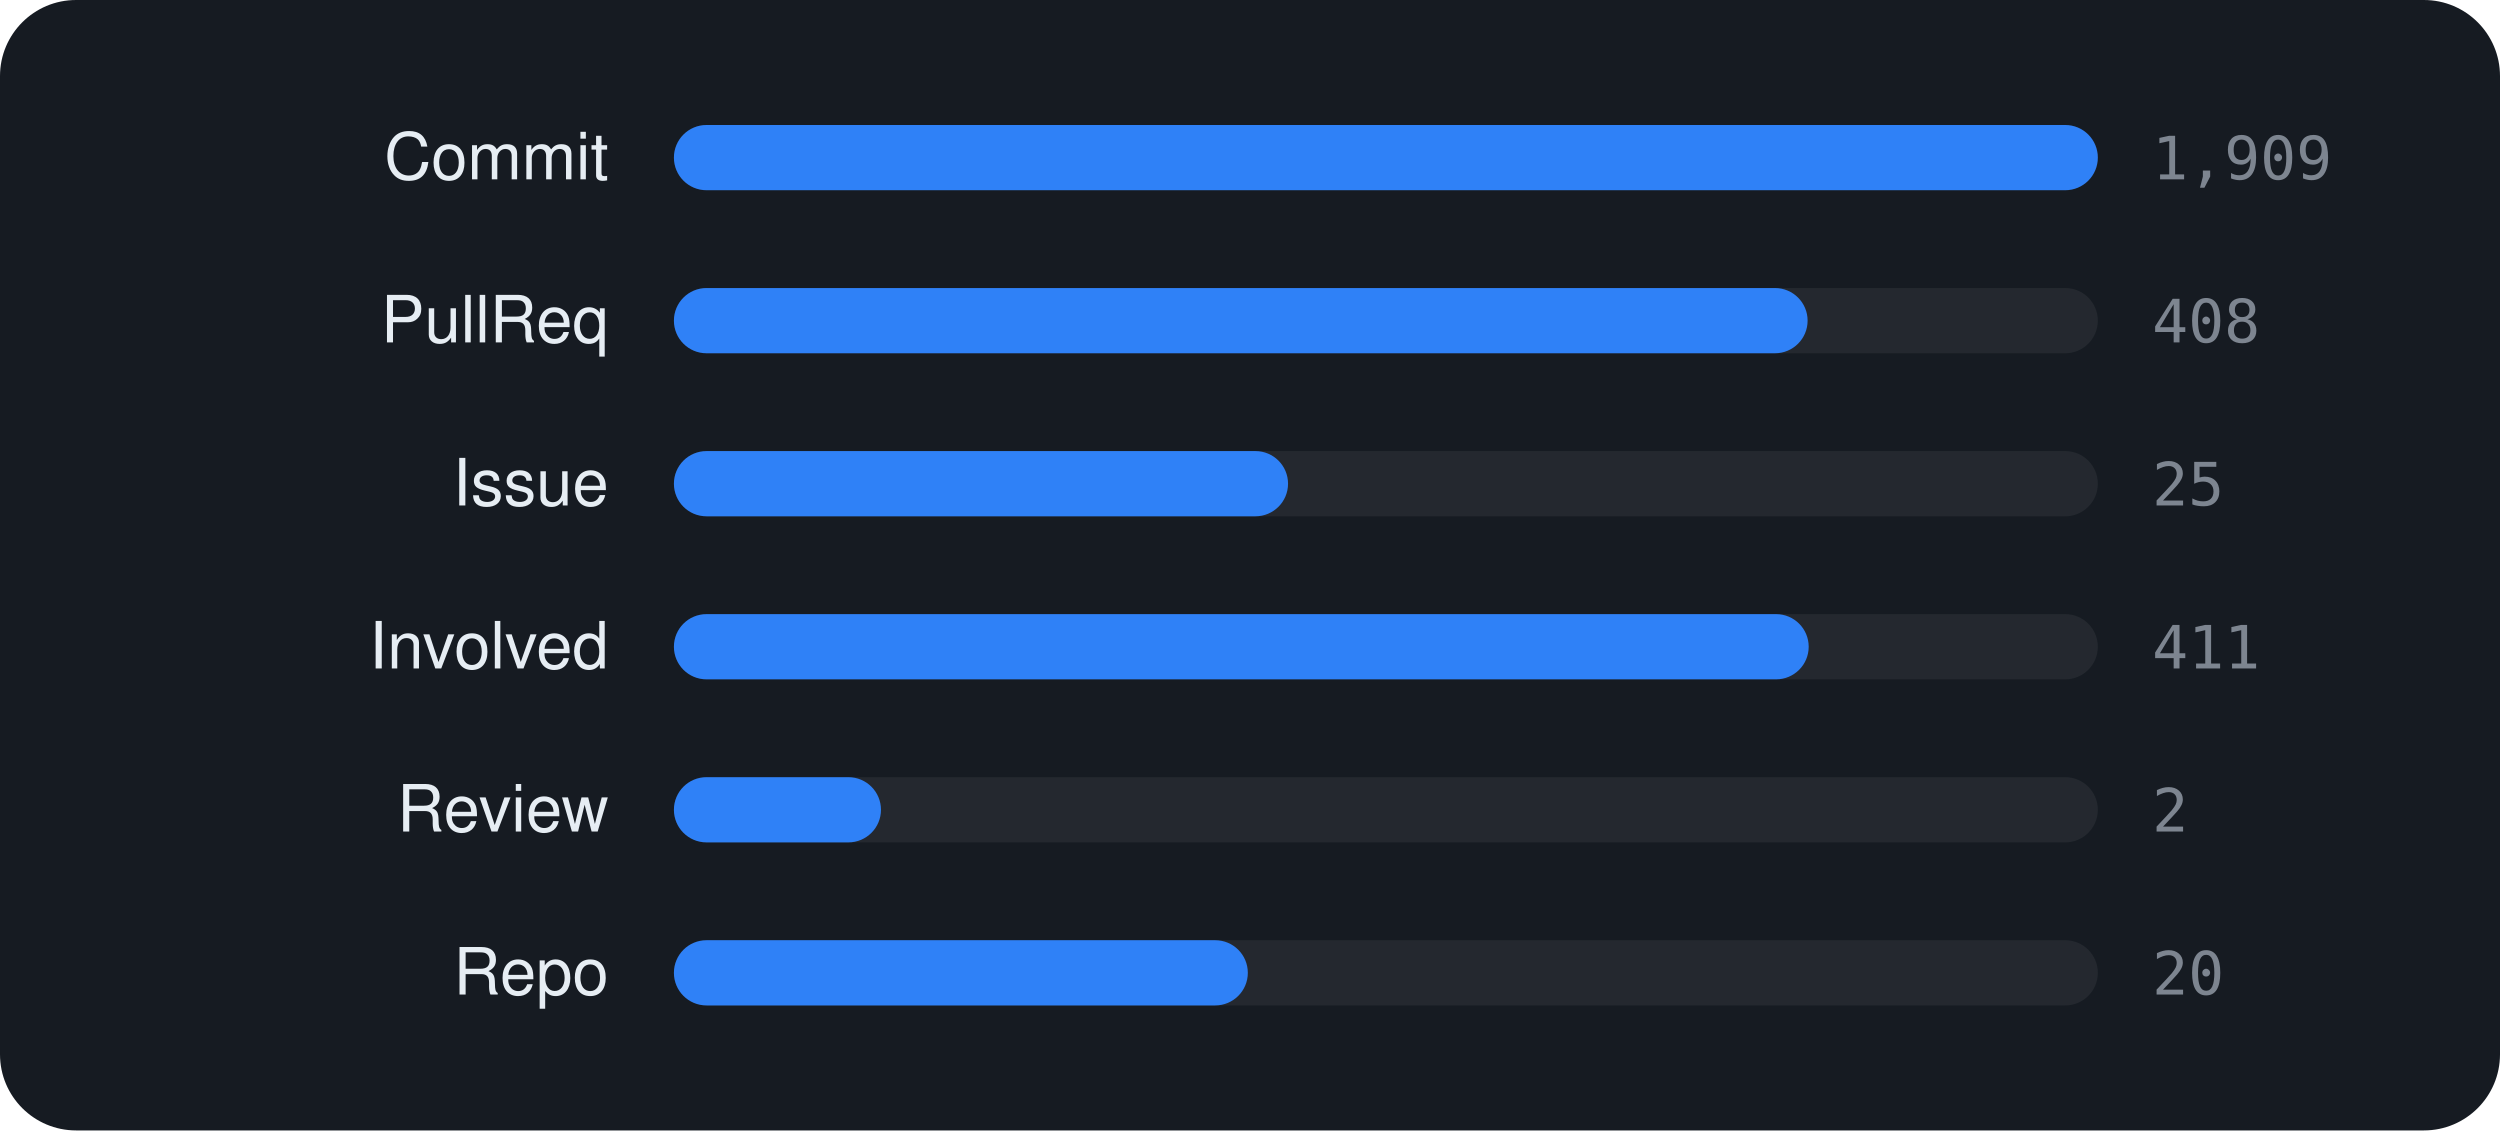
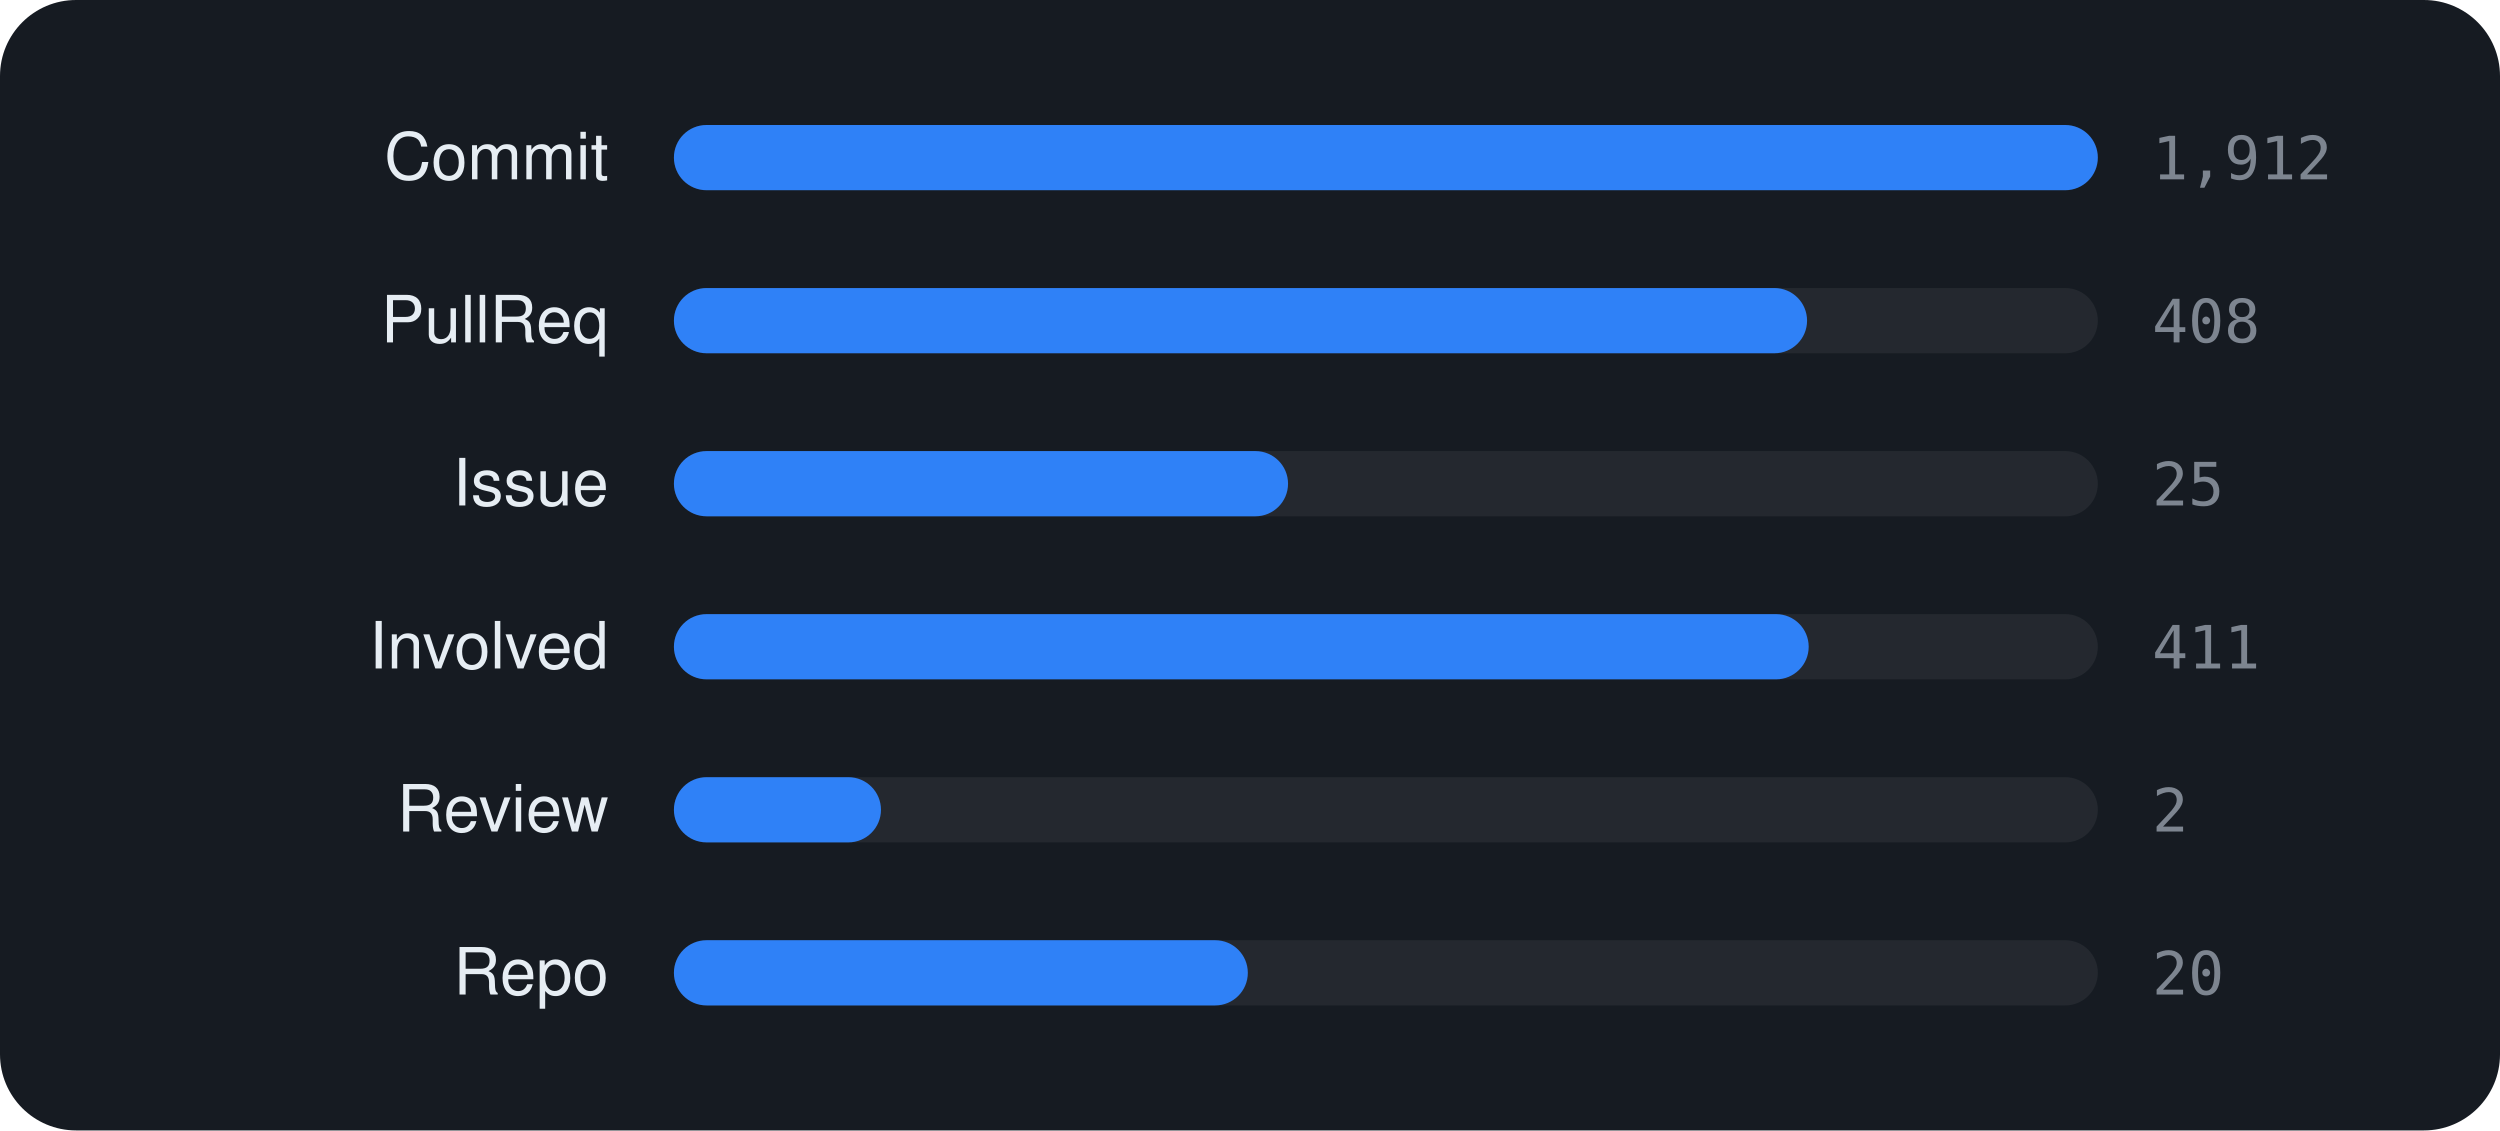
<svg xmlns="http://www.w3.org/2000/svg" viewBox="0 0 460 208" width="460" height="208" font-family="-apple-system,BlinkMacSystemFont,'Segoe UI',Helvetica,Arial,sans-serif">
  <rect width="460" height="208" rx="14" fill="#161b22" />
  <text x="112" y="33" text-anchor="end" font-size="12" fill="#e6edf3">Commit</text>
  <rect x="124" y="23" width="262" height="12" rx="6" fill="rgba(255,255,255,0.06)" />
  <rect x="124" y="23" width="262.0" height="12" rx="6" fill="#2f81f7" />
-   <text x="396" y="33" font-size="11" font-family="monospace" fill="#7d8590">1,909</text>
+   <text x="396" y="33" font-size="11" font-family="monospace" fill="#7d8590">1,912</text>
  <text x="112" y="63" text-anchor="end" font-size="12" fill="#e6edf3">PullReq</text>
  <rect x="124" y="53" width="262" height="12" rx="6" fill="rgba(255,255,255,0.06)" />
-   <rect x="124" y="53" width="208.6" height="12" rx="6" fill="#2f81f7" />
+   <rect x="124" y="53" width="208.5" height="12" rx="6" fill="#2f81f7" />
  <text x="396" y="63" font-size="11" font-family="monospace" fill="#7d8590">408</text>
  <text x="112" y="93" text-anchor="end" font-size="12" fill="#e6edf3">Issue</text>
  <rect x="124" y="83" width="262" height="12" rx="6" fill="rgba(255,255,255,0.06)" />
  <rect x="124" y="83" width="113.0" height="12" rx="6" fill="#2f81f7" />
  <text x="396" y="93" font-size="11" font-family="monospace" fill="#7d8590">25</text>
  <text x="112" y="123" text-anchor="end" font-size="12" fill="#e6edf3">Involved</text>
  <rect x="124" y="113" width="262" height="12" rx="6" fill="rgba(255,255,255,0.06)" />
  <rect x="124" y="113" width="208.8" height="12" rx="6" fill="#2f81f7" />
  <text x="396" y="123" font-size="11" font-family="monospace" fill="#7d8590">411</text>
  <text x="112" y="153" text-anchor="end" font-size="12" fill="#e6edf3">Review</text>
  <rect x="124" y="143" width="262" height="12" rx="6" fill="rgba(255,255,255,0.06)" />
  <rect x="124" y="143" width="38.1" height="12" rx="6" fill="#2f81f7" />
  <text x="396" y="153" font-size="11" font-family="monospace" fill="#7d8590">2</text>
  <text x="112" y="183" text-anchor="end" font-size="12" fill="#e6edf3">Repo</text>
  <rect x="124" y="173" width="262" height="12" rx="6" fill="rgba(255,255,255,0.06)" />
  <rect x="124" y="173" width="105.6" height="12" rx="6" fill="#2f81f7" />
  <text x="396" y="183" font-size="11" font-family="monospace" fill="#7d8590">20</text>
</svg>
